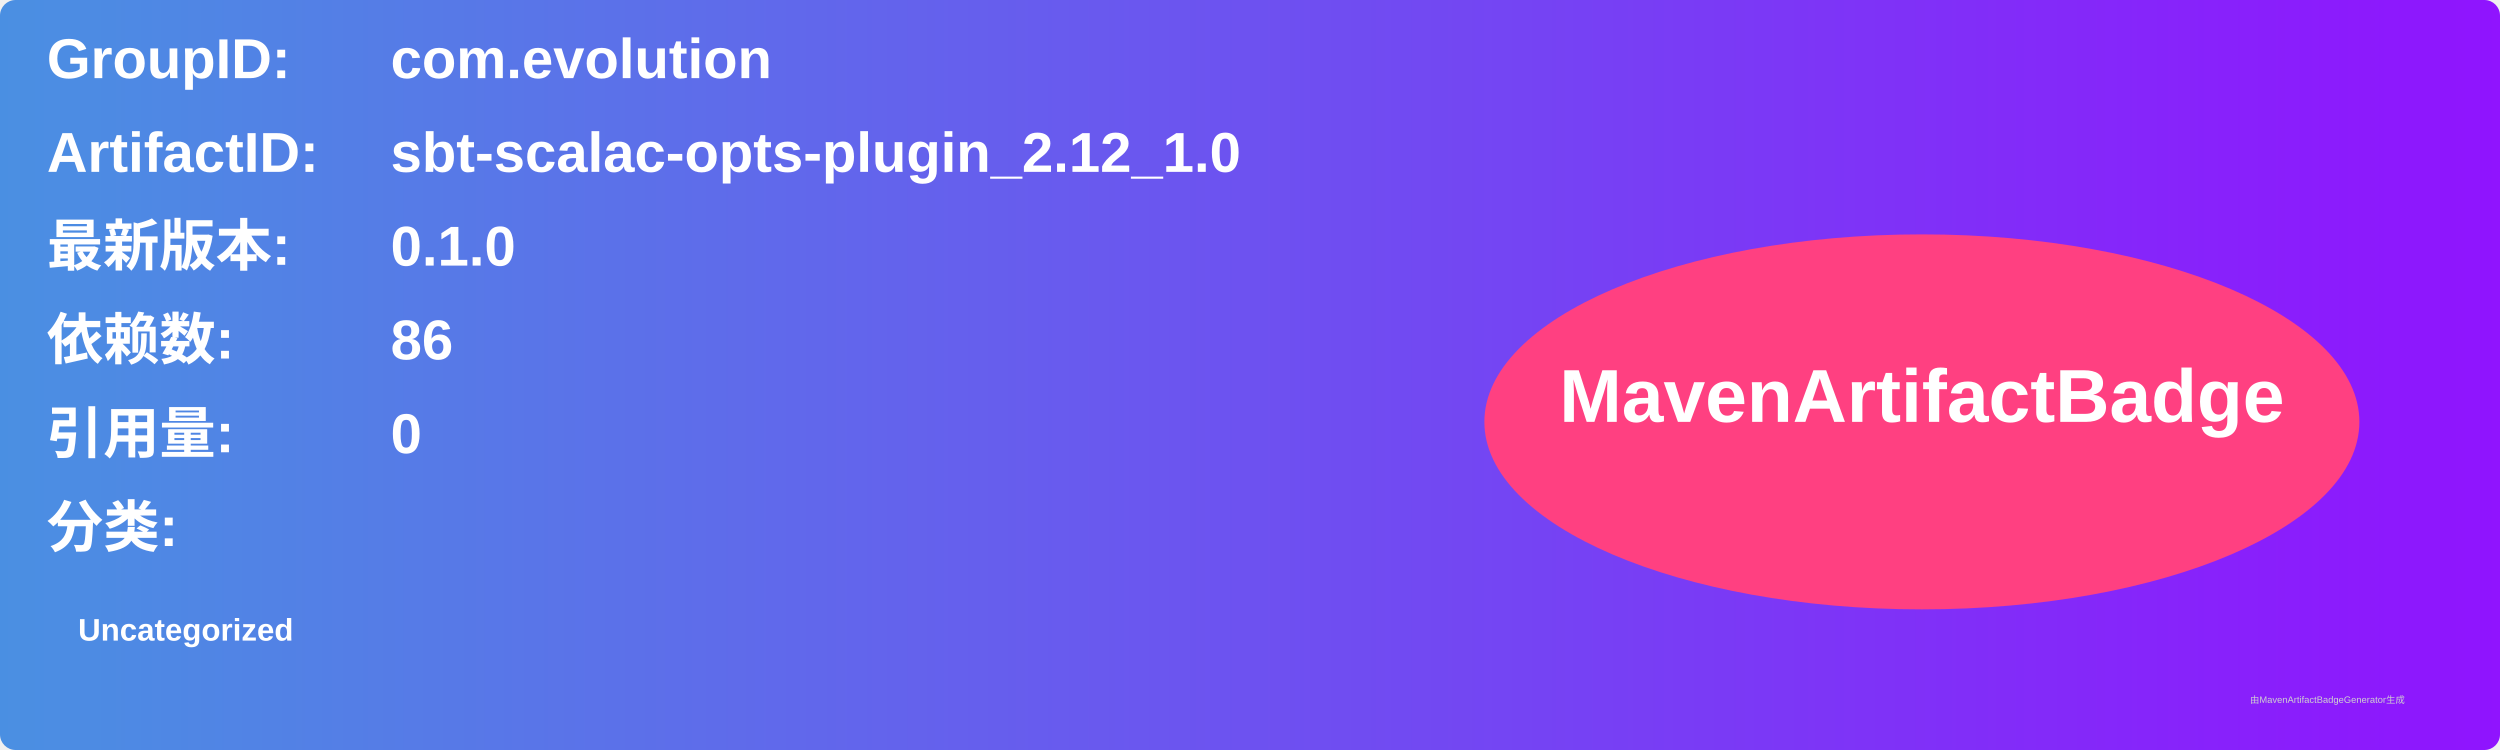
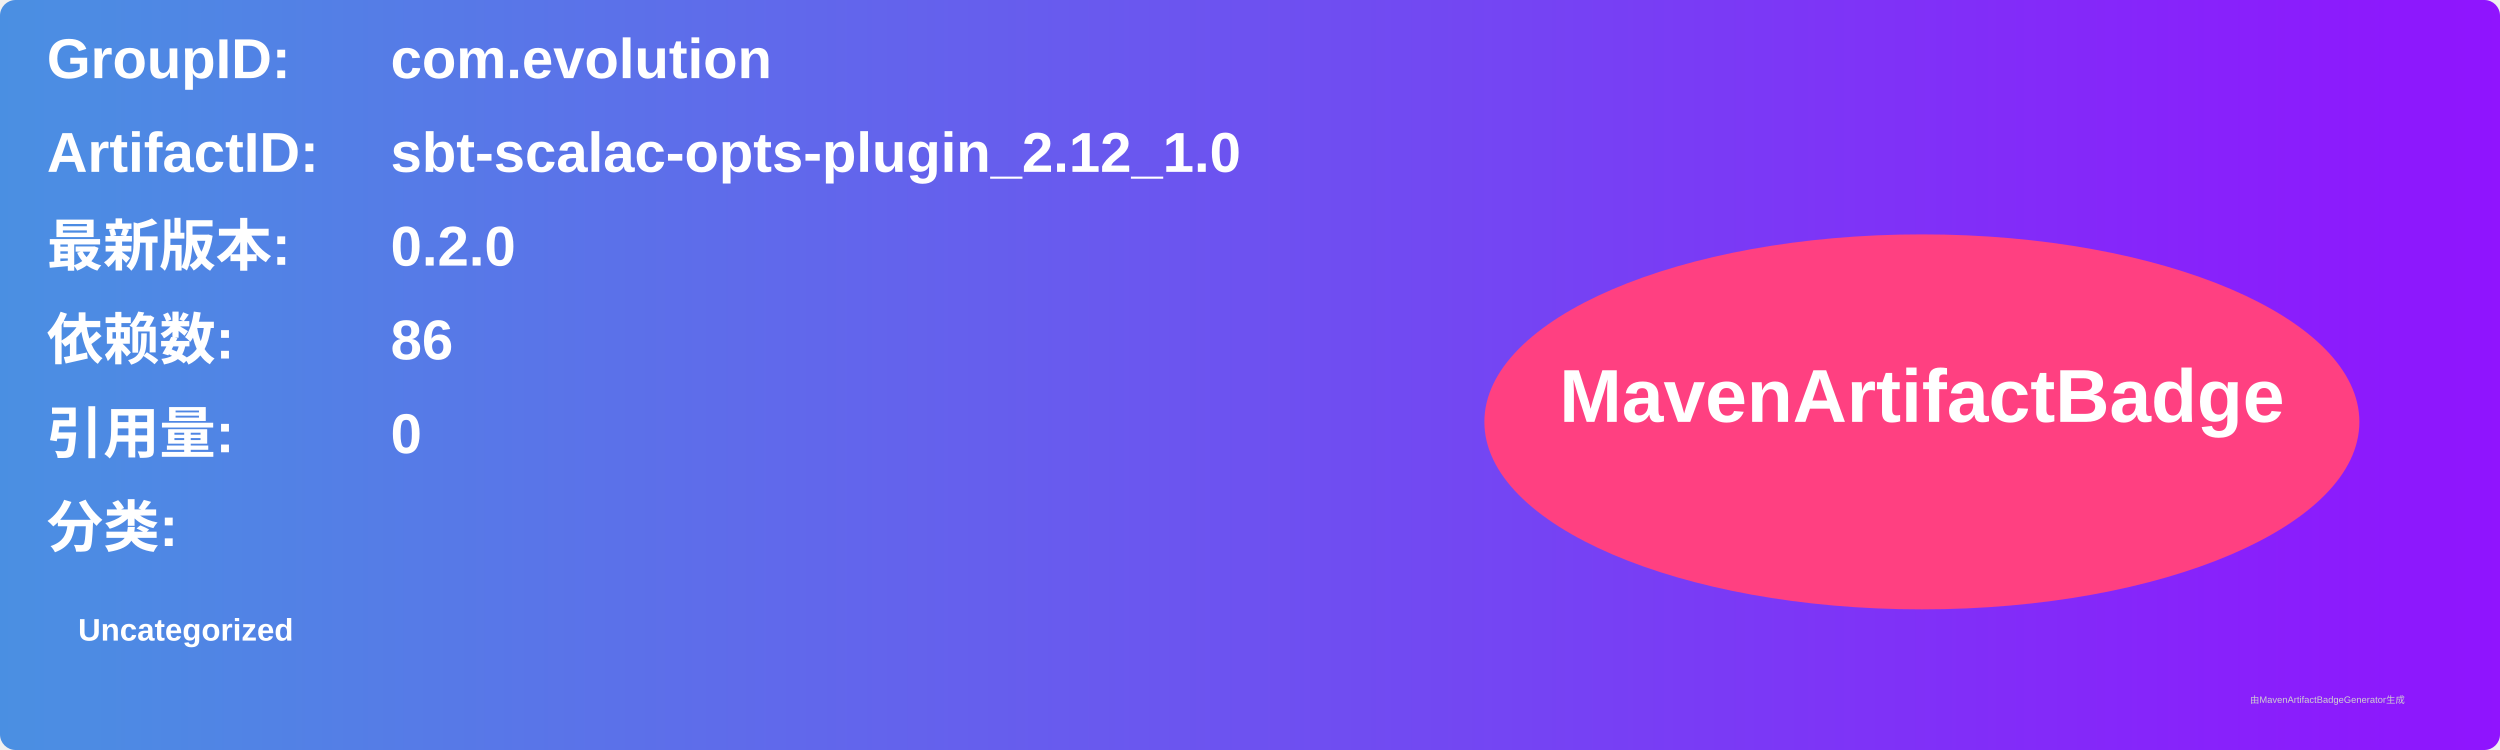
<svg xmlns="http://www.w3.org/2000/svg" width="800" height="240" viewBox="0 0 800 240">
  <linearGradient id="grad" x1="0%" y1="0%" x2="100%" y2="0%">
    <stop offset="0%" stop-color="#4a90e2" />
    <stop offset="100%" stop-color="#9013fe" />
  </linearGradient>
  <rect width="100%" height="100%" rx="5" ry="5" fill="url(#grad)" />
  <g transform="translate(15, 15)">
    <text x="0" y="10" font-family="Arial" font-size="18" fill="white" font-weight="bold" width="260">GroupID:</text>
    <text x="110" y="10" font-family="Arial" font-size="18" fill="white" font-weight="bold" width="460">com.evolution</text>
    <text x="0" y="40" font-family="Arial" font-size="18" fill="white" font-weight="bold" width="260">ArtifactID:</text>
    <text x="110" y="40" font-family="Arial" font-size="18" fill="white" font-weight="bold" width="460">sbt-scalac-opts-plugin_2.12_1.0</text>
    <text x="0" y="70" font-family="Arial" font-size="18" fill="white" font-weight="bold">最新版本:</text>
    <text x="110" y="70" font-family="Arial" font-size="18" fill="white" font-weight="bold">
-       <tspan font-weight="bold">0.1.0</tspan>
+       <tspan font-weight="bold">0.2.0</tspan>
    </text>
    <text x="0" y="100" font-family="Arial" font-size="18" fill="white" font-weight="bold">依赖数: </text>
    <text x="110" y="100" font-family="Arial" font-size="18" fill="white">
      <tspan font-weight="bold">86</tspan>
    </text>
    <text x="0" y="130" font-family="Arial" font-size="18" fill="white" font-weight="bold">引用量: </text>
    <text x="110" y="130" font-family="Arial" font-size="18" fill="white">
      <tspan font-weight="bold">0</tspan>
    </text>
    <text x="0" y="160" font-family="Arial" font-size="18" fill="white" font-weight="bold">分类:</text>
    <text x="10" y="190" font-family="Arial" font-size="10" fill="white">
      <tspan font-weight="bold">Uncategorized</tspan>
    </text>
    <ellipse cx="600" cy="120" rx="140" ry="60" fill="#ff4081" />
    <text x="600" y="120" text-anchor="middle" font-family="Arial" font-size="24" fill="white" font-weight="bold">MavenArtifactBadge</text>
  </g>
  <text x="720" y="225" font-family="Arial" font-size="3" fill="#d0d0d0">由MavenArtifactBadgeGenerator生成</text>
</svg>
